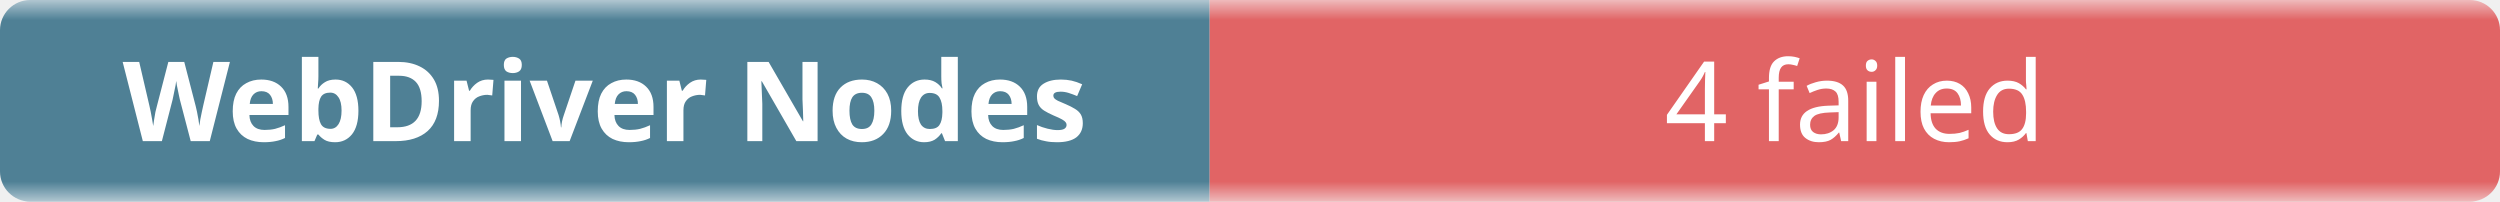
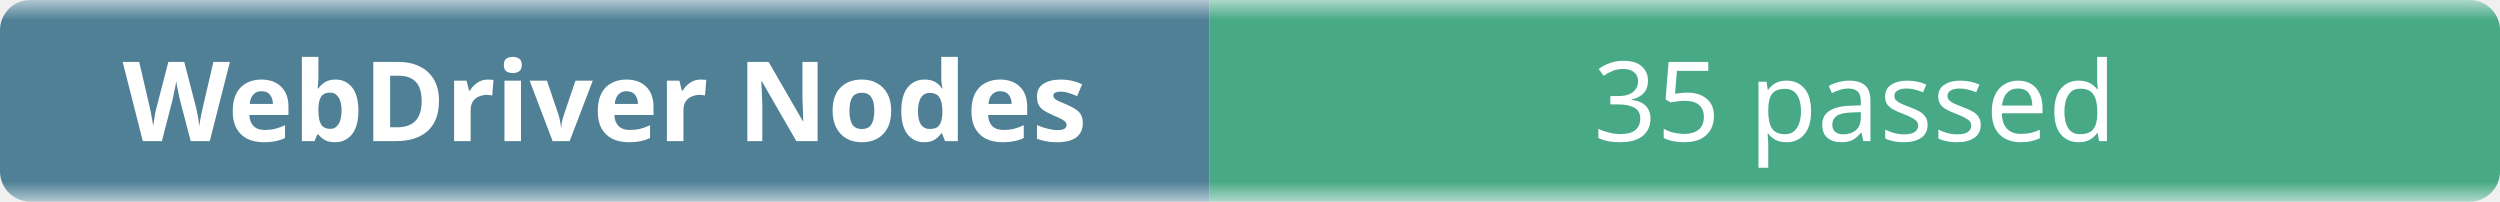
- <svg xmlns="http://www.w3.org/2000/svg" width="248" height="20" role="img" aria-label="WebDriver Nodes: 4 failed">
+ <svg xmlns="http://www.w3.org/2000/svg" width="248" height="20" role="img" aria-label="WebDriver Nodes: 35 passed">
  <linearGradient id="b" x2="0" y2="100%">
    <stop offset="0" stop-color="#f8fafc" stop-opacity=".7" />
    <stop offset=".1" stop-color="#eef2f7" stop-opacity=".3" />
    <stop offset=".9" stop-color="#eef2f7" stop-opacity=".3" />
    <stop offset="1" stop-color="#f8fafc" stop-opacity=".7" />
  </linearGradient>
  <mask id="m">
    <rect width="248" height="20" rx="3" fill="#fff" />
  </mask>
  <g mask="url(#m)">
    <rect width="120" height="20" fill="#0b4f6c" />
-     <rect x="120" width="128" height="20" fill="#dc2626" />
+     <rect x="120" width="128" height="20" fill="#008a56" />
    <rect width="248" height="20" fill="url(#b)" />
  </g>
  <g fill="#fff" text-anchor="middle" font-family="ui-sans-serif,system-ui,sans-serif" font-size="11">
    <text x="60" y="14" font-weight="600">WebDriver Nodes</text>
-     <text x="184" y="14">4 failed</text>
+     <text x="184" y="14">35 passed</text>
  </g>
</svg>
